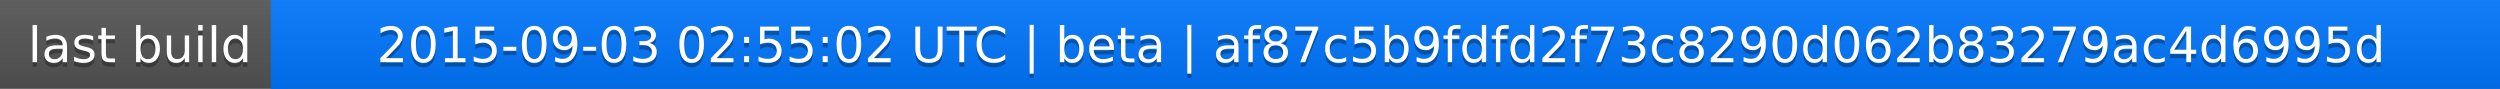
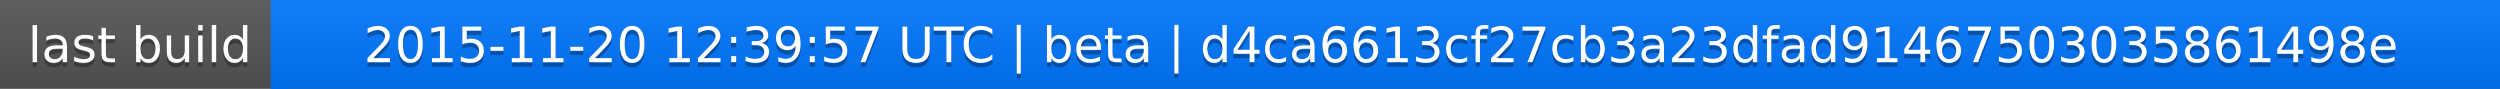
<svg xmlns="http://www.w3.org/2000/svg" width="563" height="20">
  <linearGradient id="a" x2="0" y2="100%">
    <stop offset="0" stop-color="#bbb" stop-opacity=".1" />
    <stop offset="1" stop-opacity=".1" />
  </linearGradient>
  <rect rx="0" width="563" height="20" fill="#555" />
  <rect rx="0" x="61" width="502" height="20" fill="#07f" />
  <path fill="#07f" d="M61 0h4v20h-4z" />
  <rect rx="0" width="563" height="20" fill="url(#a)" />
  <g fill="#fff" text-anchor="middle" font-family="DejaVu Sans,Verdana,Geneva,sans-serif" font-size="11">
    <text x="31.5" y="15" fill="#010101" fill-opacity=".3">last build</text>
    <text x="31.5" y="14">last build</text>
-     <text x="311" y="15" fill="#010101" fill-opacity=".3">2015-09-03 02:55:02 UTC | beta | af87c5b9fdfd2f73c8290d062b83279ac4d6995d</text>
-     <text x="311" y="14">2015-09-03 02:55:02 UTC | beta | af87c5b9fdfd2f73c8290d062b83279ac4d6995d</text>
+     <text x="311" y="15" fill="#010101" fill-opacity=".3">2015-11-20 12:39:57 UTC | beta | d4ca6613cf27cb3a23dfad91467503035861498e</text>
+     <text x="311" y="14">2015-11-20 12:39:57 UTC | beta | d4ca6613cf27cb3a23dfad91467503035861498e</text>
  </g>
</svg>
